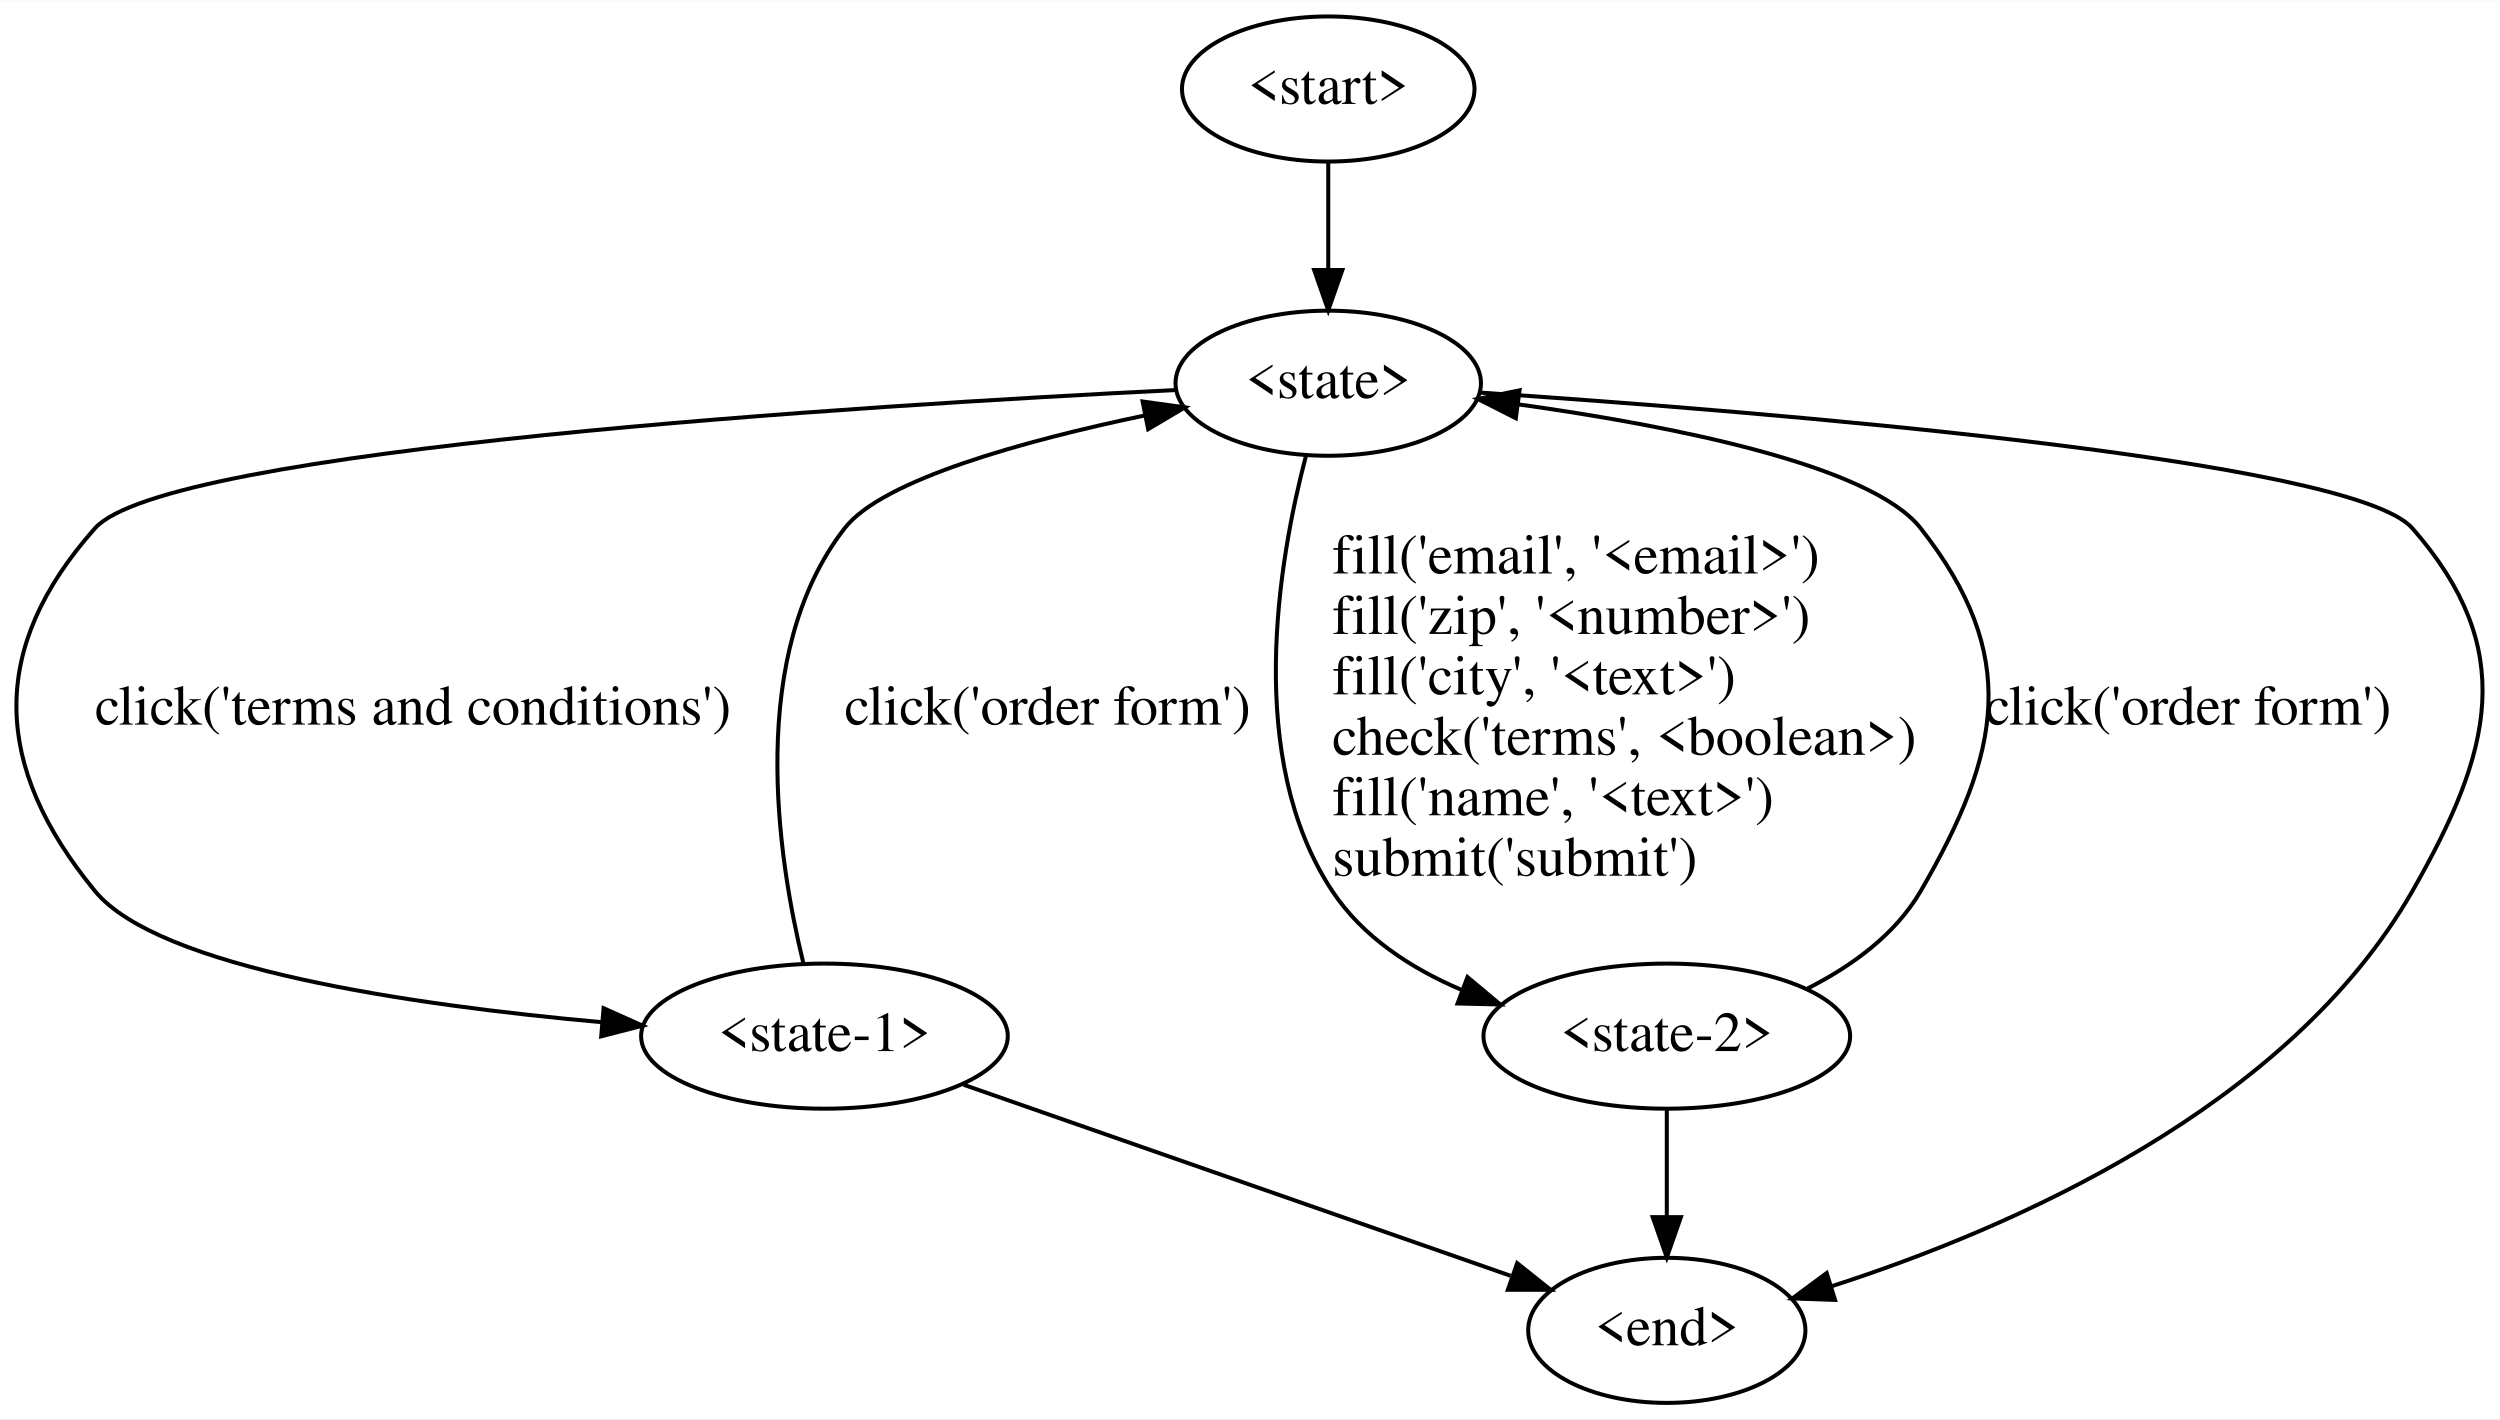
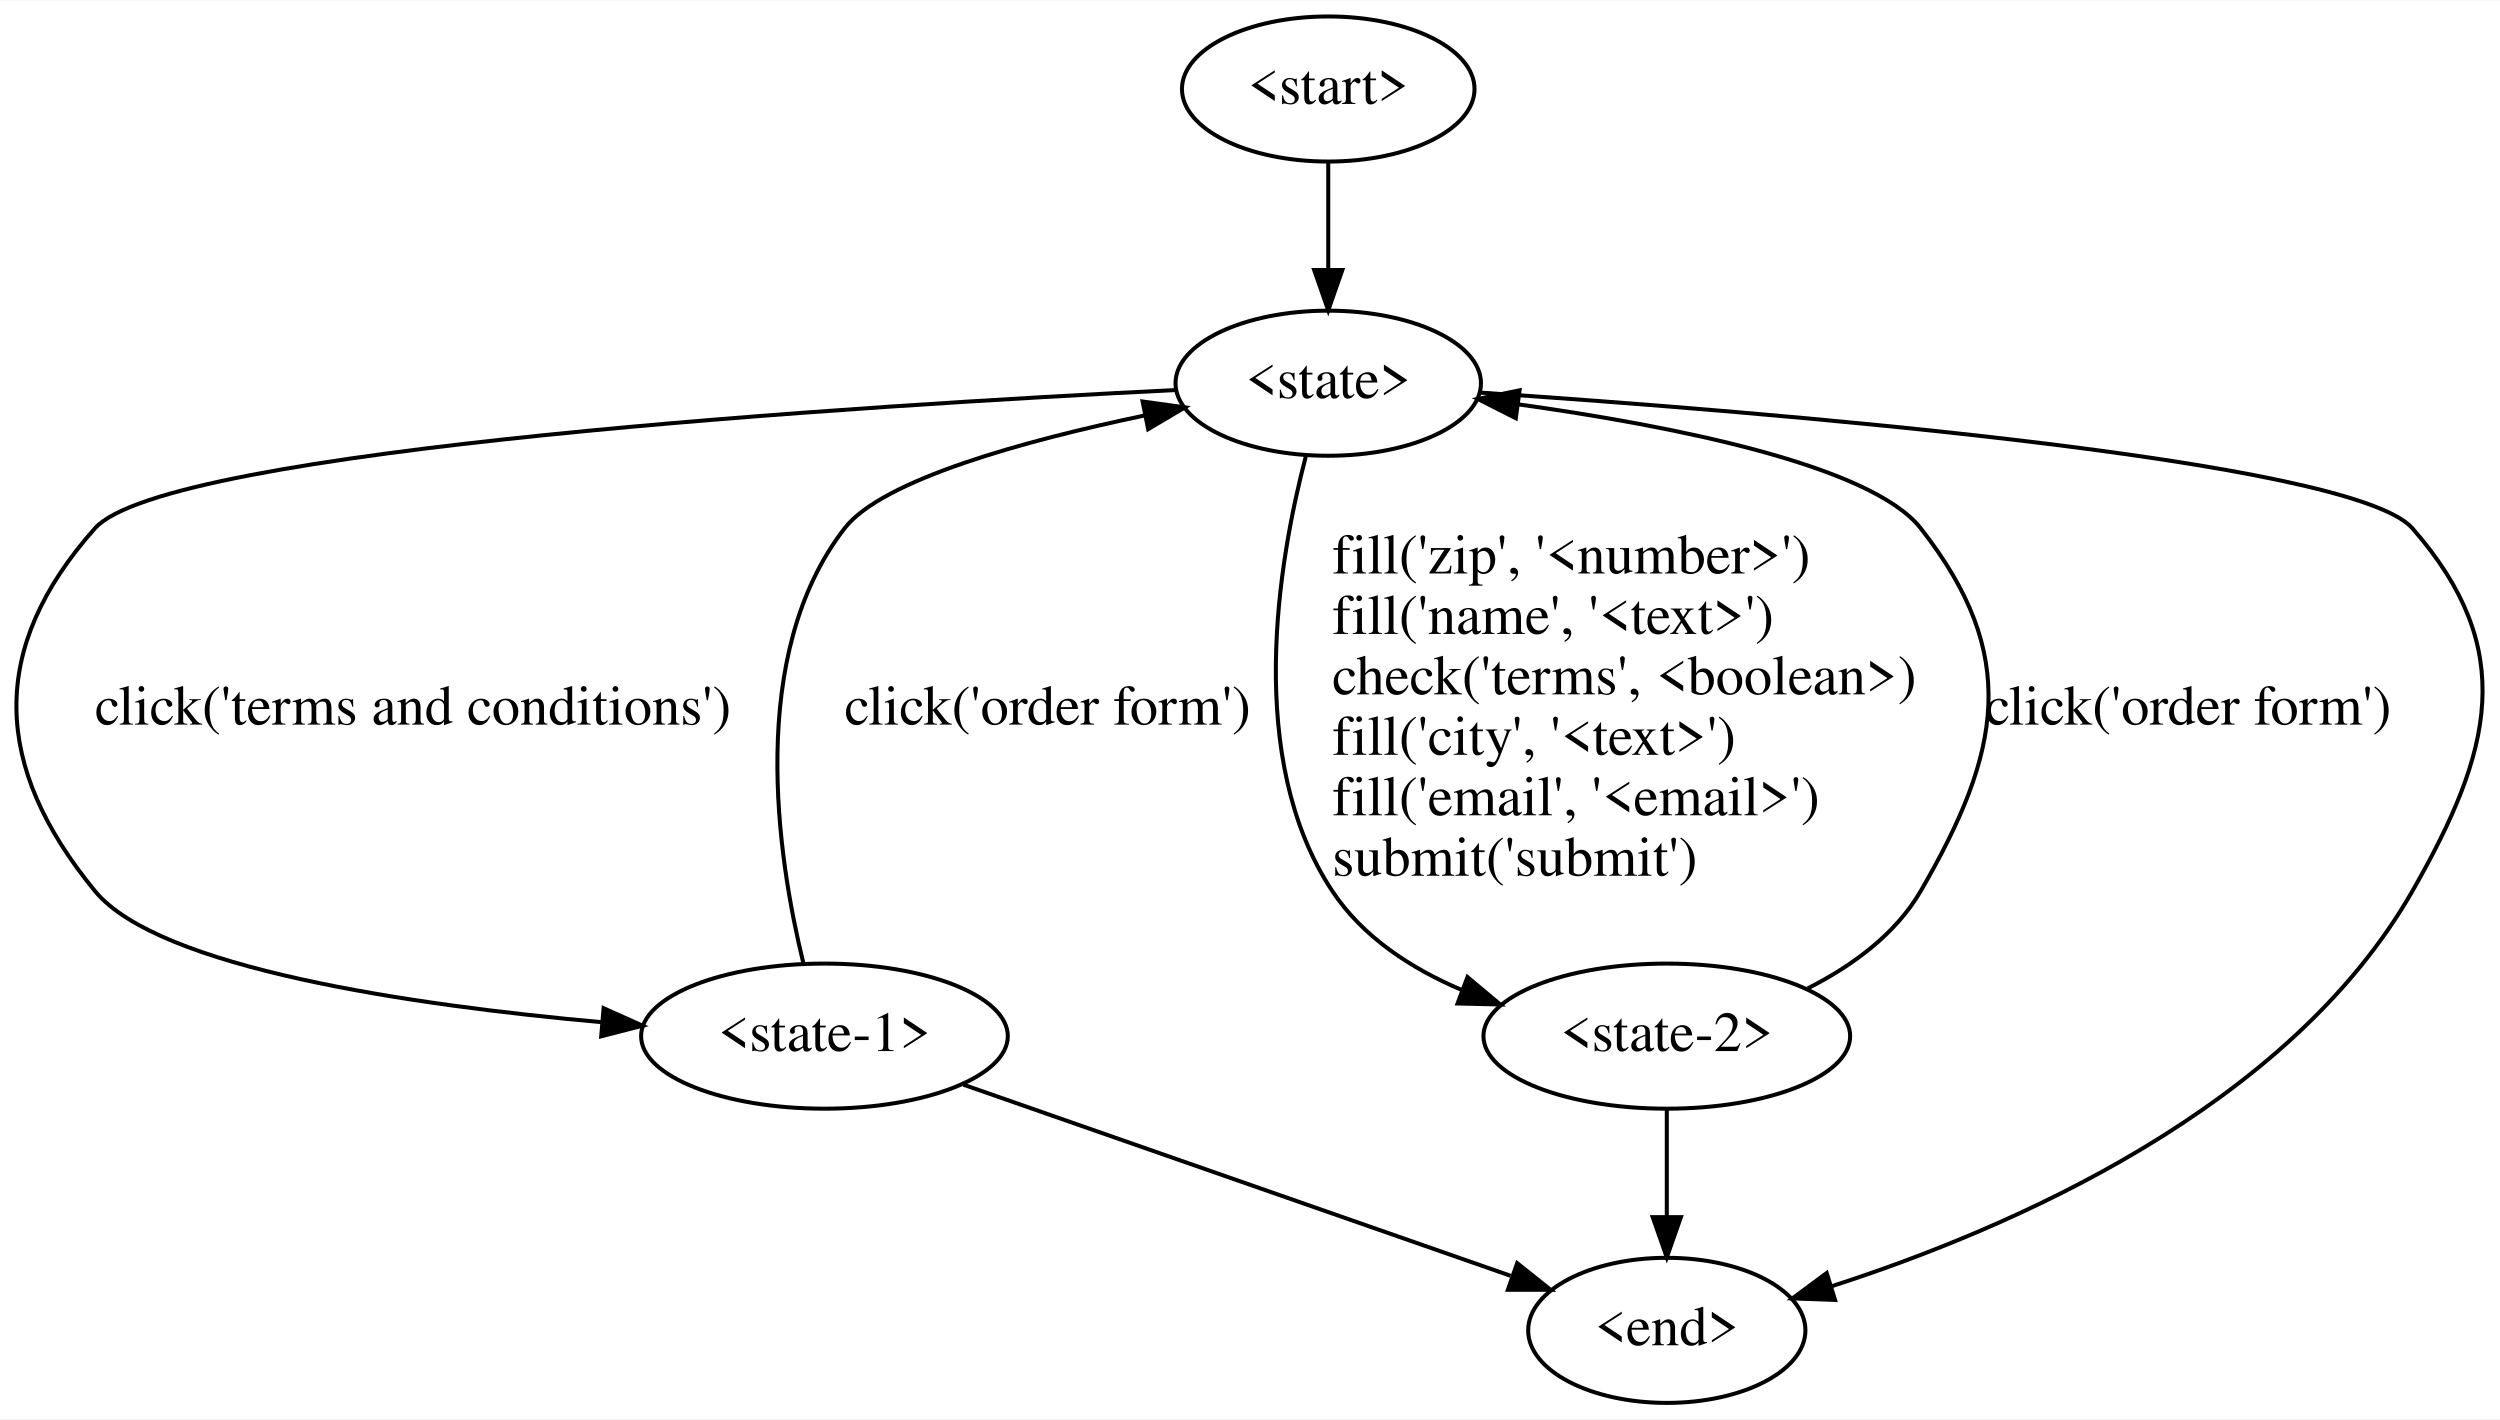
<svg xmlns="http://www.w3.org/2000/svg" width="620pt" height="352pt" viewBox="0.00 0.00 620.29 352.00">
  <g id="graph0" class="graph" transform="scale(1 1) rotate(0) translate(4 348)">
    <polygon fill="#ffffff" stroke="transparent" points="-4,4 -4,-348 616.286,-348 616.286,4 -4,4" />
    <g id="node1" class="node">
      <ellipse fill="none" stroke="#000000" cx="325.559" cy="-326" rx="36.294" ry="18" />
      <text text-anchor="middle" x="325.559" y="-322.3" font-family="Times,serif" font-size="14.00" fill="#000000">&lt;start&gt;</text>
    </g>
    <g id="node2" class="node">
      <ellipse fill="none" stroke="#000000" cx="325.559" cy="-253" rx="37.894" ry="18" />
      <text text-anchor="middle" x="325.559" y="-249.3" font-family="Times,serif" font-size="14.00" fill="#000000">&lt;state&gt;</text>
    </g>
    <g id="edge1" class="edge">
      <path fill="none" stroke="#000000" d="M325.559,-307.955C325.559,-299.883 325.559,-290.176 325.559,-281.182" />
      <polygon fill="#000000" stroke="#000000" points="329.059,-281.09 325.559,-271.09 322.059,-281.09 329.059,-281.09" />
    </g>
    <g id="node3" class="node">
      <ellipse fill="none" stroke="#000000" cx="200.559" cy="-91" rx="45.492" ry="18" />
      <text text-anchor="middle" x="200.559" y="-87.3" font-family="Times,serif" font-size="14.00" fill="#000000">&lt;state-1&gt;</text>
    </g>
    <g id="edge2" class="edge">
      <path fill="none" stroke="#000000" d="M287.97,-251.326C210.145,-247.474 37.132,-236.762 19.559,-217 -7.022,-187.109 -5.817,-157.92 19.559,-127 35.276,-107.849 98.059,-98.698 145.306,-94.455" />
      <polygon fill="#000000" stroke="#000000" points="145.762,-97.929 155.431,-93.598 145.172,-90.954 145.762,-97.929" />
      <text text-anchor="start" x="19.559" y="-168.3" font-family="Times,serif" font-size="14.00" fill="#000000">click('terms and conditions')</text>
    </g>
    <g id="node4" class="node">
      <ellipse fill="none" stroke="#000000" cx="409.559" cy="-91" rx="45.492" ry="18" />
      <text text-anchor="middle" x="409.559" y="-87.3" font-family="Times,serif" font-size="14.00" fill="#000000">&lt;state-2&gt;</text>
    </g>
    <g id="edge3" class="edge">
      <path fill="none" stroke="#000000" d="M320.024,-234.96C313.159,-208.788 304.824,-159.834 326.559,-127 334.09,-115.624 346.065,-107.823 358.602,-102.481" />
      <polygon fill="#000000" stroke="#000000" points="360.108,-105.654 368.235,-98.857 357.643,-99.103 360.108,-105.654" />
-       <text text-anchor="start" x="326.559" y="-205.8" font-family="Times,serif" font-size="14.00" fill="#000000">fill('email', '&lt;email&gt;')</text>
-       <text text-anchor="start" x="326.559" y="-190.8" font-family="Times,serif" font-size="14.00" fill="#000000">fill('zip', '&lt;number&gt;')</text>
-       <text text-anchor="start" x="326.559" y="-175.8" font-family="Times,serif" font-size="14.00" fill="#000000">fill('city', '&lt;text&gt;')</text>
-       <text text-anchor="start" x="326.559" y="-160.8" font-family="Times,serif" font-size="14.00" fill="#000000">check('terms', &lt;boolean&gt;)</text>
-       <text text-anchor="start" x="326.559" y="-145.8" font-family="Times,serif" font-size="14.00" fill="#000000">fill('name', '&lt;text&gt;')</text>
+       <text text-anchor="start" x="326.559" y="-205.8" font-family="Times,serif" font-size="14.00" fill="#000000">fill('zip', '&lt;number&gt;')</text>
+       <text text-anchor="start" x="326.559" y="-190.8" font-family="Times,serif" font-size="14.00" fill="#000000">fill('name', '&lt;text&gt;')</text>
+       <text text-anchor="start" x="326.559" y="-175.8" font-family="Times,serif" font-size="14.00" fill="#000000">check('terms', &lt;boolean&gt;)</text>
+       <text text-anchor="start" x="326.559" y="-160.8" font-family="Times,serif" font-size="14.00" fill="#000000">fill('city', '&lt;text&gt;')</text>
+       <text text-anchor="start" x="326.559" y="-145.8" font-family="Times,serif" font-size="14.00" fill="#000000">fill('email', '&lt;email&gt;')</text>
      <text text-anchor="start" x="326.559" y="-130.8" font-family="Times,serif" font-size="14.00" fill="#000000">submit('submit')</text>
    </g>
    <g id="node5" class="node">
      <ellipse fill="none" stroke="#000000" cx="409.559" cy="-18" rx="34.394" ry="18" />
      <text text-anchor="middle" x="409.559" y="-14.3" font-family="Times,serif" font-size="14.00" fill="#000000">&lt;end&gt;</text>
    </g>
    <g id="edge4" class="edge">
      <path fill="none" stroke="#000000" d="M363.147,-250.678C433.544,-245.943 579.549,-234.153 594.559,-217 620.901,-186.898 614.406,-161.729 594.559,-127 563.778,-73.138 494.84,-43.243 450.361,-28.915" />
      <polygon fill="#000000" stroke="#000000" points="451.303,-25.543 440.715,-25.927 449.232,-32.229 451.303,-25.543" />
    </g>
    <g id="edge5" class="edge">
      <path fill="none" stroke="#000000" d="M195.343,-109.044C188.833,-135.665 181.28,-185.685 205.559,-217 214.928,-229.085 250.205,-238.755 280.105,-245.017" />
      <polygon fill="#000000" stroke="#000000" points="279.499,-248.465 289.993,-247.008 280.881,-241.603 279.499,-248.465" />
      <text text-anchor="start" x="205.559" y="-168.3" font-family="Times,serif" font-size="14.00" fill="#000000">click('order form')</text>
    </g>
    <g id="edge6" class="edge">
      <path fill="none" stroke="#000000" d="M235.071,-78.945C272.428,-65.897 331.87,-45.136 370.805,-31.536" />
      <polygon fill="#000000" stroke="#000000" points="372.435,-34.674 380.721,-28.073 370.127,-28.066 372.435,-34.674" />
    </g>
    <g id="edge7" class="edge">
      <path fill="none" stroke="#000000" d="M444.518,-102.842C455.459,-108.386 466.299,-116.213 472.559,-127 492.636,-161.596 497.251,-185.531 472.559,-217 460.238,-232.702 410.77,-242.446 372.584,-247.774" />
      <polygon fill="#000000" stroke="#000000" points="372.101,-244.307 362.651,-249.097 373.026,-251.245 372.101,-244.307" />
      <text text-anchor="start" x="488.559" y="-168.3" font-family="Times,serif" font-size="14.00" fill="#000000">click('order form')</text>
    </g>
    <g id="edge8" class="edge">
      <path fill="none" stroke="#000000" d="M409.559,-72.955C409.559,-64.883 409.559,-55.176 409.559,-46.182" />
      <polygon fill="#000000" stroke="#000000" points="413.059,-46.09 409.559,-36.09 406.059,-46.09 413.059,-46.09" />
    </g>
  </g>
</svg>
